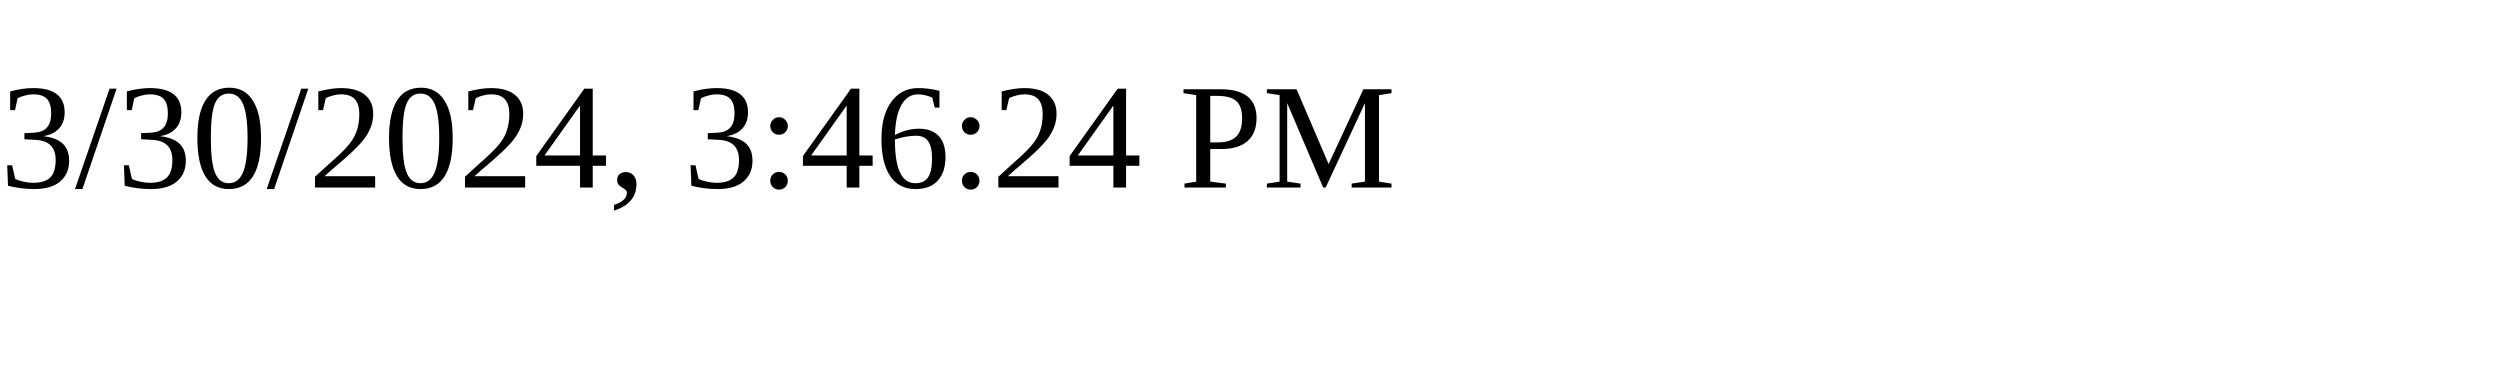
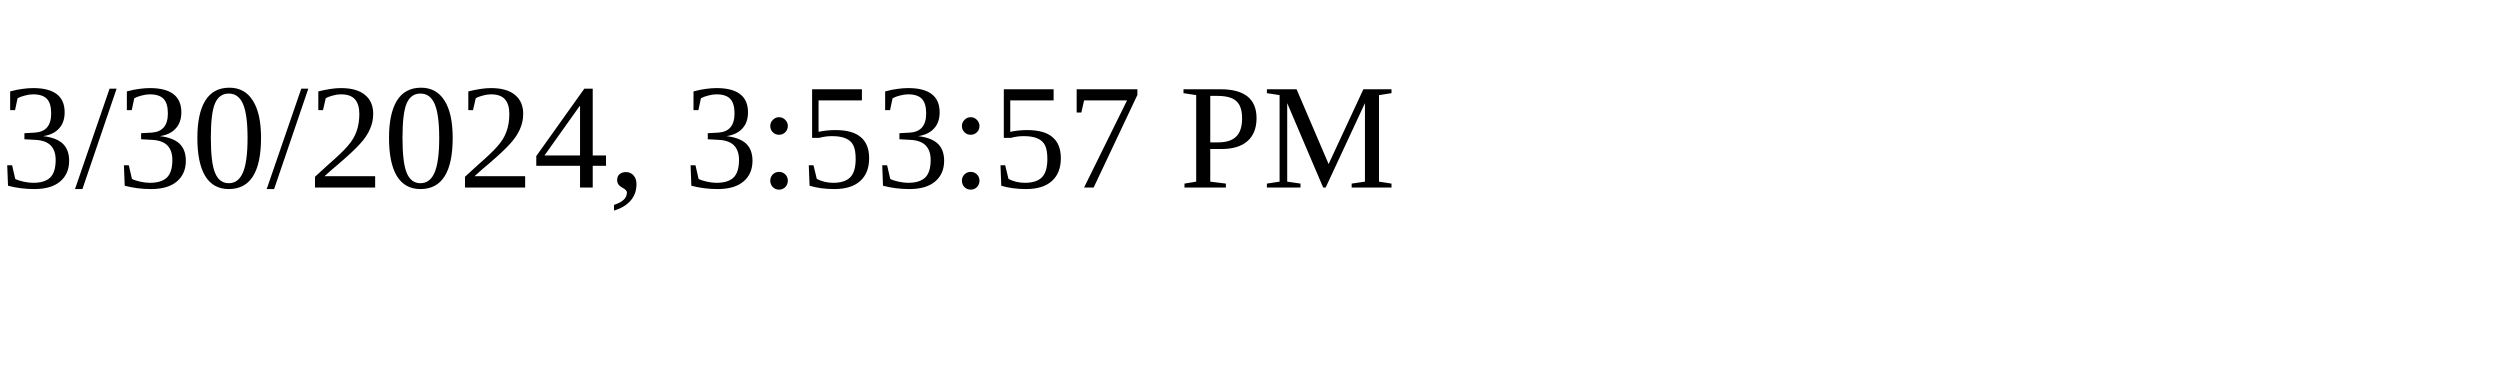
<svg xmlns="http://www.w3.org/2000/svg" height="30" width="200">
-   <text x="0" y="15">3/30/2024, 3:46:24 PM</text>
+   <text x="0" y="15">3/30/2024, 3:53:57 PM</text>
</svg>
